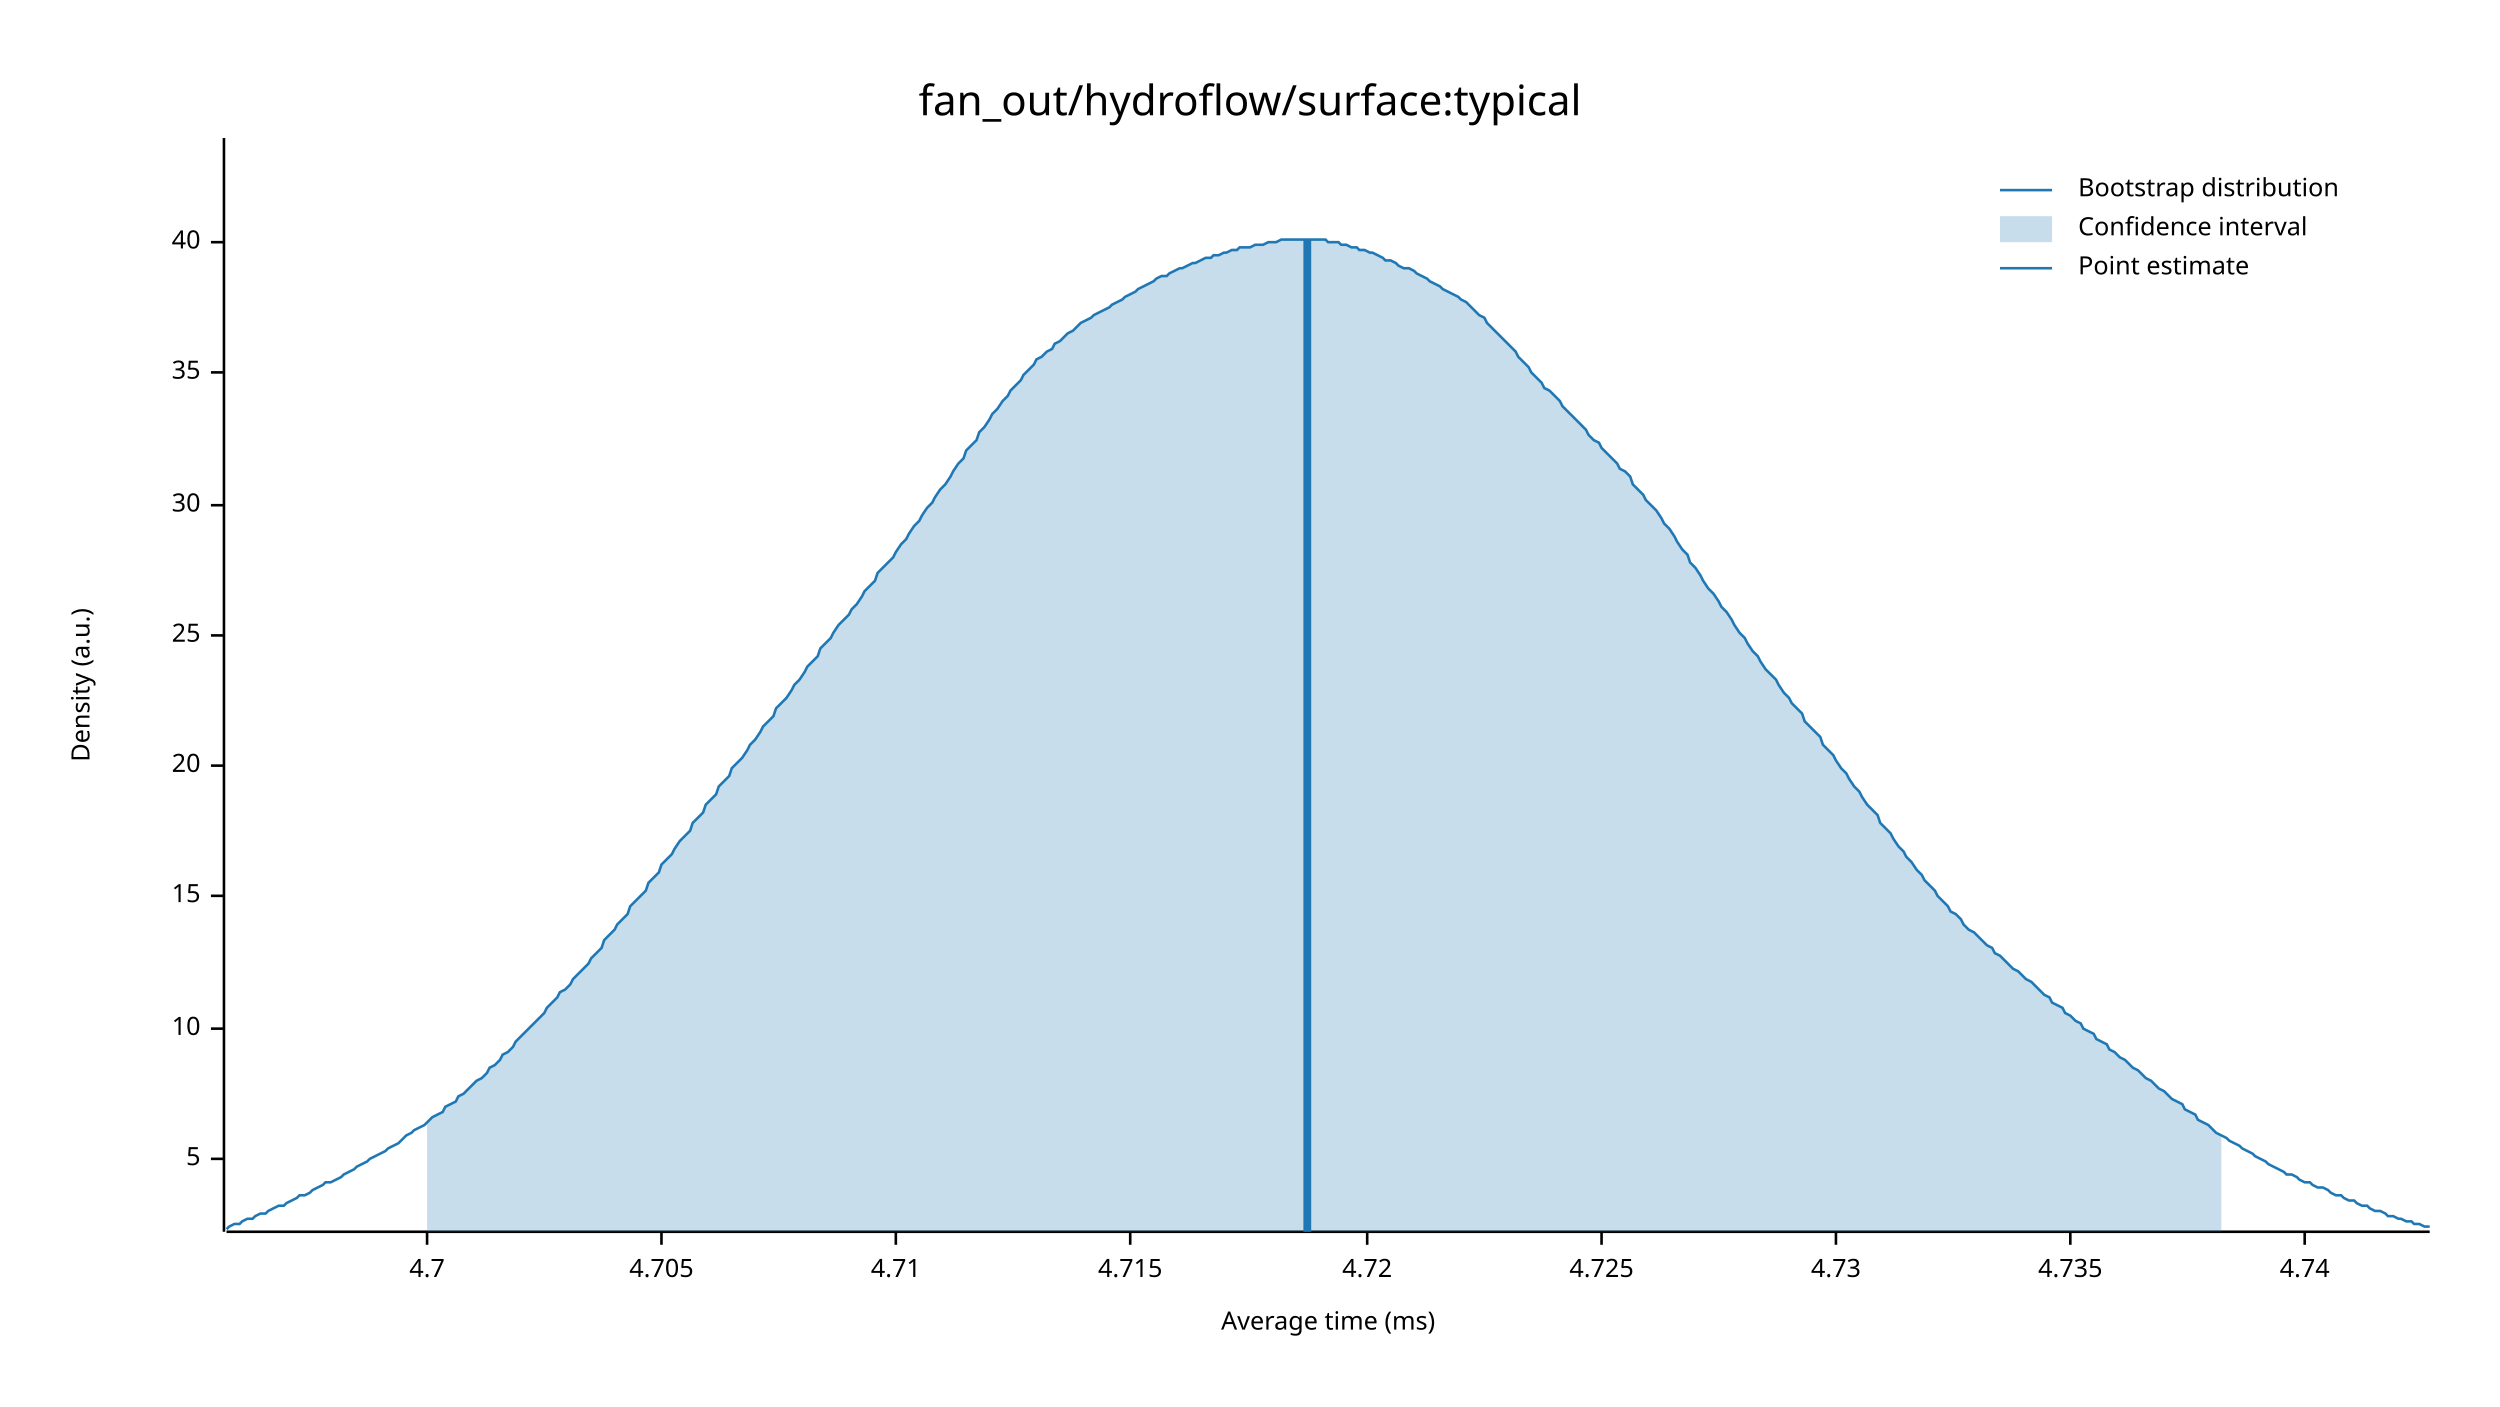
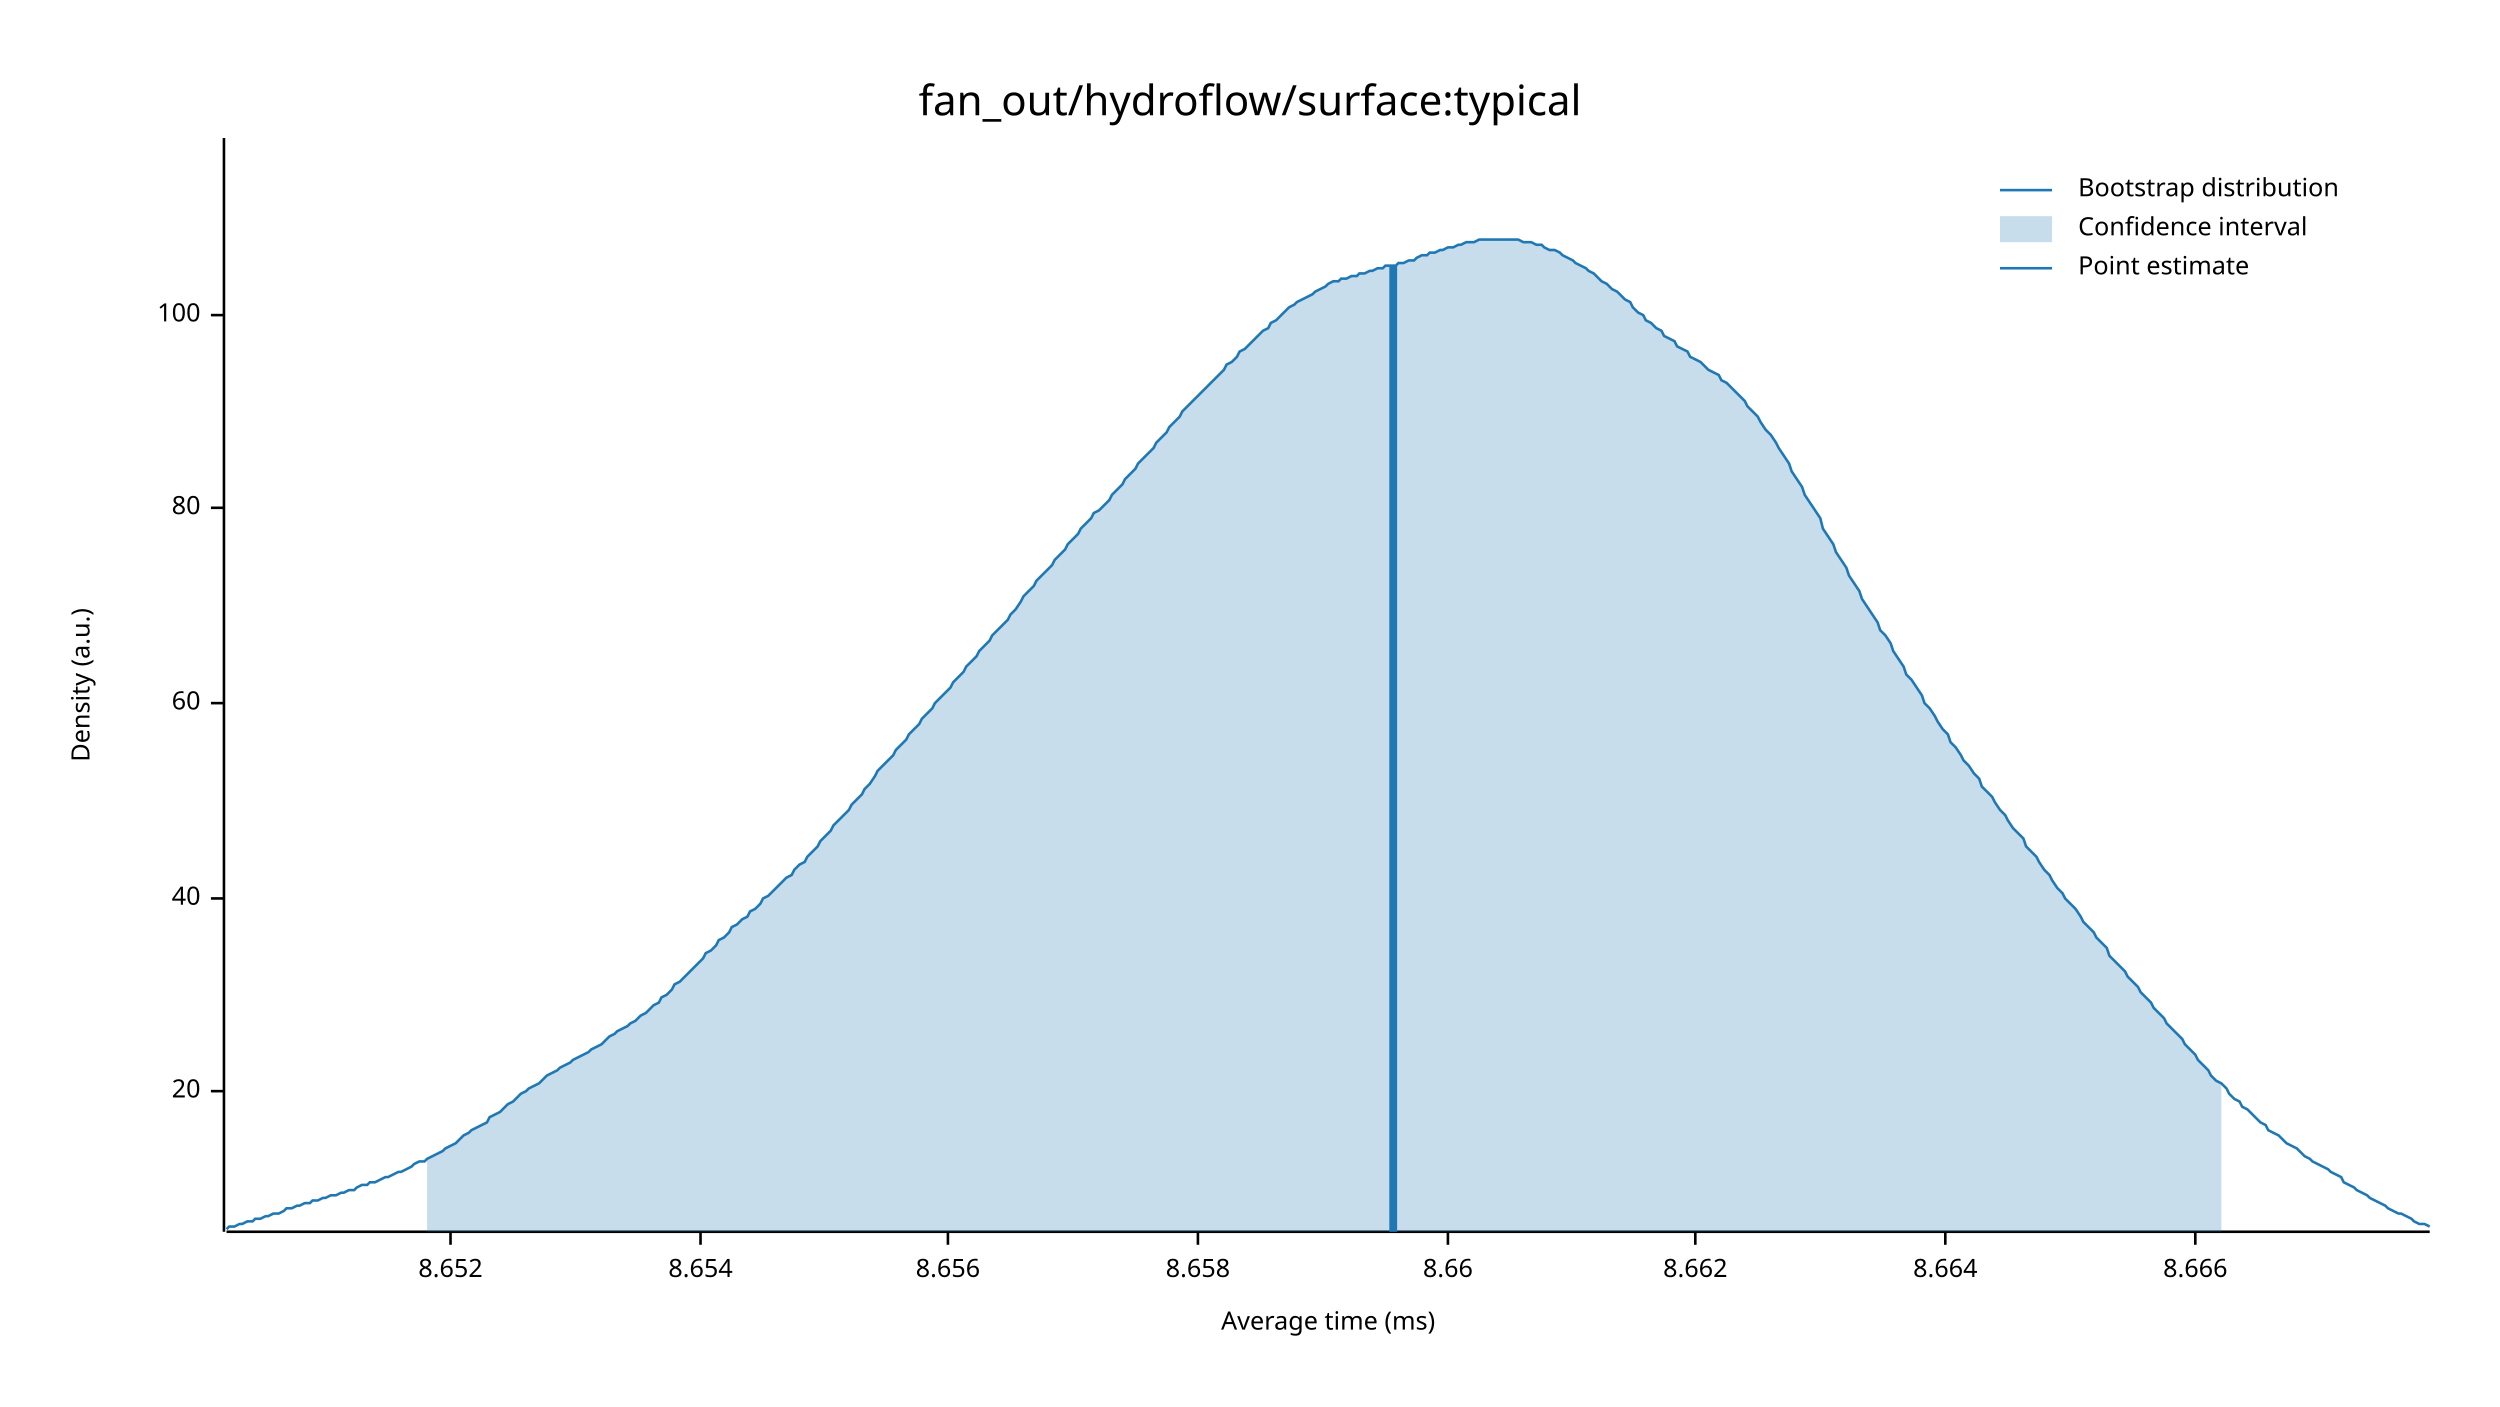
<svg xmlns="http://www.w3.org/2000/svg" width="960" height="540" viewBox="0 0 960 540">
  <text x="480" y="32" dy="0.76em" text-anchor="middle" font-family="sans-serif" font-size="16.129" opacity="1" fill="#000000">
fan_out/hydroflow/surface:typical
</text>
  <text x="27" y="263" dy="0.76em" text-anchor="middle" font-family="sans-serif" font-size="9.677" opacity="1" fill="#000000" transform="rotate(270, 27, 263)">
Density (a.u.)
</text>
  <text x="510" y="513" dy="-0.5ex" text-anchor="middle" font-family="sans-serif" font-size="9.677" opacity="1" fill="#000000">
Average time (ms)
</text>
  <polyline fill="none" opacity="1" stroke="#000000" stroke-width="1" points="86,53 86,473 " />
-   <text x="77" y="445" dy="0.5ex" text-anchor="end" font-family="sans-serif" font-size="9.677" opacity="1" fill="#000000">
- 5
- </text>
-   <polyline fill="none" opacity="1" stroke="#000000" stroke-width="1" points="81,445 86,445 " />
-   <text x="77" y="395" dy="0.5ex" text-anchor="end" font-family="sans-serif" font-size="9.677" opacity="1" fill="#000000">
- 10
- </text>
-   <polyline fill="none" opacity="1" stroke="#000000" stroke-width="1" points="81,395 86,395 " />
-   <text x="77" y="344" dy="0.5ex" text-anchor="end" font-family="sans-serif" font-size="9.677" opacity="1" fill="#000000">
- 15
- </text>
-   <polyline fill="none" opacity="1" stroke="#000000" stroke-width="1" points="81,344 86,344 " />
-   <text x="77" y="294" dy="0.5ex" text-anchor="end" font-family="sans-serif" font-size="9.677" opacity="1" fill="#000000">
+   <text x="77" y="419" dy="0.5ex" text-anchor="end" font-family="sans-serif" font-size="9.677" opacity="1" fill="#000000">
20
</text>
-   <polyline fill="none" opacity="1" stroke="#000000" stroke-width="1" points="81,294 86,294 " />
-   <text x="77" y="244" dy="0.5ex" text-anchor="end" font-family="sans-serif" font-size="9.677" opacity="1" fill="#000000">
- 25
- </text>
-   <polyline fill="none" opacity="1" stroke="#000000" stroke-width="1" points="81,244 86,244 " />
-   <text x="77" y="194" dy="0.5ex" text-anchor="end" font-family="sans-serif" font-size="9.677" opacity="1" fill="#000000">
- 30
- </text>
-   <polyline fill="none" opacity="1" stroke="#000000" stroke-width="1" points="81,194 86,194 " />
-   <text x="77" y="143" dy="0.5ex" text-anchor="end" font-family="sans-serif" font-size="9.677" opacity="1" fill="#000000">
- 35
- </text>
-   <polyline fill="none" opacity="1" stroke="#000000" stroke-width="1" points="81,143 86,143 " />
-   <text x="77" y="93" dy="0.5ex" text-anchor="end" font-family="sans-serif" font-size="9.677" opacity="1" fill="#000000">
+   <polyline fill="none" opacity="1" stroke="#000000" stroke-width="1" points="81,419 86,419 " />
+   <text x="77" y="345" dy="0.5ex" text-anchor="end" font-family="sans-serif" font-size="9.677" opacity="1" fill="#000000">
40
</text>
-   <polyline fill="none" opacity="1" stroke="#000000" stroke-width="1" points="81,93 86,93 " />
+   <polyline fill="none" opacity="1" stroke="#000000" stroke-width="1" points="81,345 86,345 " />
+   <text x="77" y="270" dy="0.5ex" text-anchor="end" font-family="sans-serif" font-size="9.677" opacity="1" fill="#000000">
+ 60
+ </text>
+   <polyline fill="none" opacity="1" stroke="#000000" stroke-width="1" points="81,270 86,270 " />
+   <text x="77" y="195" dy="0.5ex" text-anchor="end" font-family="sans-serif" font-size="9.677" opacity="1" fill="#000000">
+ 80
+ </text>
+   <polyline fill="none" opacity="1" stroke="#000000" stroke-width="1" points="81,195 86,195 " />
+   <text x="77" y="121" dy="0.5ex" text-anchor="end" font-family="sans-serif" font-size="9.677" opacity="1" fill="#000000">
+ 100
+ </text>
+   <polyline fill="none" opacity="1" stroke="#000000" stroke-width="1" points="81,121 86,121 " />
  <polyline fill="none" opacity="1" stroke="#000000" stroke-width="1" points="87,473 933,473 " />
-   <text x="164" y="483" dy="0.76em" text-anchor="middle" font-family="sans-serif" font-size="9.677" opacity="1" fill="#000000">
- 4.7
+   <text x="173" y="483" dy="0.76em" text-anchor="middle" font-family="sans-serif" font-size="9.677" opacity="1" fill="#000000">
+ 8.652
</text>
-   <polyline fill="none" opacity="1" stroke="#000000" stroke-width="1" points="164,473 164,478 " />
-   <text x="254" y="483" dy="0.76em" text-anchor="middle" font-family="sans-serif" font-size="9.677" opacity="1" fill="#000000">
- 4.705
+   <polyline fill="none" opacity="1" stroke="#000000" stroke-width="1" points="173,473 173,478 " />
+   <text x="269" y="483" dy="0.76em" text-anchor="middle" font-family="sans-serif" font-size="9.677" opacity="1" fill="#000000">
+ 8.654
</text>
-   <polyline fill="none" opacity="1" stroke="#000000" stroke-width="1" points="254,473 254,478 " />
-   <text x="344" y="483" dy="0.76em" text-anchor="middle" font-family="sans-serif" font-size="9.677" opacity="1" fill="#000000">
- 4.71
+   <polyline fill="none" opacity="1" stroke="#000000" stroke-width="1" points="269,473 269,478 " />
+   <text x="364" y="483" dy="0.76em" text-anchor="middle" font-family="sans-serif" font-size="9.677" opacity="1" fill="#000000">
+ 8.656
</text>
-   <polyline fill="none" opacity="1" stroke="#000000" stroke-width="1" points="344,473 344,478 " />
-   <text x="434" y="483" dy="0.76em" text-anchor="middle" font-family="sans-serif" font-size="9.677" opacity="1" fill="#000000">
- 4.715
+   <polyline fill="none" opacity="1" stroke="#000000" stroke-width="1" points="364,473 364,478 " />
+   <text x="460" y="483" dy="0.76em" text-anchor="middle" font-family="sans-serif" font-size="9.677" opacity="1" fill="#000000">
+ 8.658
</text>
-   <polyline fill="none" opacity="1" stroke="#000000" stroke-width="1" points="434,473 434,478 " />
-   <text x="525" y="483" dy="0.76em" text-anchor="middle" font-family="sans-serif" font-size="9.677" opacity="1" fill="#000000">
- 4.72
+   <polyline fill="none" opacity="1" stroke="#000000" stroke-width="1" points="460,473 460,478 " />
+   <text x="556" y="483" dy="0.76em" text-anchor="middle" font-family="sans-serif" font-size="9.677" opacity="1" fill="#000000">
+ 8.66
</text>
-   <polyline fill="none" opacity="1" stroke="#000000" stroke-width="1" points="525,473 525,478 " />
-   <text x="615" y="483" dy="0.76em" text-anchor="middle" font-family="sans-serif" font-size="9.677" opacity="1" fill="#000000">
- 4.725
+   <polyline fill="none" opacity="1" stroke="#000000" stroke-width="1" points="556,473 556,478 " />
+   <text x="651" y="483" dy="0.76em" text-anchor="middle" font-family="sans-serif" font-size="9.677" opacity="1" fill="#000000">
+ 8.662
</text>
-   <polyline fill="none" opacity="1" stroke="#000000" stroke-width="1" points="615,473 615,478 " />
-   <text x="705" y="483" dy="0.76em" text-anchor="middle" font-family="sans-serif" font-size="9.677" opacity="1" fill="#000000">
- 4.73
+   <polyline fill="none" opacity="1" stroke="#000000" stroke-width="1" points="651,473 651,478 " />
+   <text x="747" y="483" dy="0.76em" text-anchor="middle" font-family="sans-serif" font-size="9.677" opacity="1" fill="#000000">
+ 8.664
</text>
-   <polyline fill="none" opacity="1" stroke="#000000" stroke-width="1" points="705,473 705,478 " />
-   <text x="795" y="483" dy="0.76em" text-anchor="middle" font-family="sans-serif" font-size="9.677" opacity="1" fill="#000000">
- 4.735
+   <polyline fill="none" opacity="1" stroke="#000000" stroke-width="1" points="747,473 747,478 " />
+   <text x="843" y="483" dy="0.76em" text-anchor="middle" font-family="sans-serif" font-size="9.677" opacity="1" fill="#000000">
+ 8.666
</text>
-   <polyline fill="none" opacity="1" stroke="#000000" stroke-width="1" points="795,473 795,478 " />
-   <text x="885" y="483" dy="0.76em" text-anchor="middle" font-family="sans-serif" font-size="9.677" opacity="1" fill="#000000">
- 4.74
- </text>
-   <polyline fill="none" opacity="1" stroke="#000000" stroke-width="1" points="885,473 885,478 " />
-   <polyline fill="none" opacity="1" stroke="#1F78B4" stroke-width="1" points="87,472 88,471 90,470 92,470 93,469 95,468 97,468 98,467 100,466 102,466 103,465 105,464 107,463 109,463 110,462 112,461 114,460 115,459 117,459 119,458 120,457 122,456 124,455 125,454 127,454 129,453 131,452 132,451 134,450 136,449 137,448 139,447 141,446 142,445 144,444 146,443 148,442 149,441 151,440 153,439 154,438 156,436 158,435 159,434 161,433 163,432 164,431 166,429 168,428 170,427 171,425 173,424 175,423 176,421 178,420 180,418 181,417 183,415 185,414 187,412 188,410 190,409 192,407 193,405 195,404 197,402 198,400 200,398 202,396 203,395 205,393 207,391 209,389 210,387 212,385 214,383 215,381 217,380 219,378 220,376 222,374 224,372 226,370 227,368 229,366 231,364 232,361 234,359 236,357 237,355 239,353 241,351 242,348 244,346 246,344 248,342 249,339 251,337 253,335 254,332 256,330 258,328 259,326 261,323 263,321 265,319 266,316 268,314 270,312 271,309 273,307 275,305 276,302 278,300 280,298 281,295 283,293 285,291 287,288 288,286 290,284 292,281 293,279 295,277 297,275 298,272 300,270 302,268 304,265 305,263 307,261 309,258 310,256 312,254 314,252 315,249 317,247 319,245 320,243 322,240 324,238 326,236 327,234 329,232 331,229 332,227 334,225 336,223 337,220 339,218 341,216 343,214 344,212 346,209 348,207 349,205 351,202 353,200 354,198 356,195 358,193 359,191 361,188 363,186 365,183 366,181 368,178 370,176 371,173 373,171 375,169 376,166 378,164 380,161 381,159 383,157 385,154 387,152 388,150 390,148 392,146 393,144 395,142 397,140 398,138 400,137 402,135 404,134 405,132 407,131 409,129 410,128 412,127 414,125 415,124 417,123 419,122 420,121 422,120 424,119 426,118 427,117 429,116 431,115 432,114 434,113 436,112 437,111 439,110 441,109 443,108 444,107 446,106 448,106 449,105 451,104 453,103 454,103 456,102 458,101 459,101 461,100 463,99 465,99 466,98 468,98 470,97 471,97 473,96 475,96 476,95 478,95 480,95 482,94 483,94 485,94 487,93 488,93 490,93 492,92 493,92 495,92 497,92 498,92 500,92 502,92 504,92 505,92 507,92 509,92 510,93 512,93 514,93 515,94 517,94 519,95 521,95 522,96 524,96 526,97 527,97 529,98 531,99 532,100 534,100 536,101 537,102 539,103 541,103 543,104 544,105 546,106 548,107 549,108 551,109 553,110 554,111 556,112 558,113 560,114 561,115 563,116 565,118 566,119 568,121 570,122 571,124 573,126 575,128 576,129 578,131 580,133 582,135 583,137 585,139 587,141 588,143 590,145 592,147 593,149 595,150 597,152 599,154 600,156 602,158 604,160 605,161 607,163 609,165 610,167 612,169 614,170 615,172 617,174 619,176 621,178 622,180 624,181 626,183 627,186 629,188 631,190 632,192 634,194 636,196 638,199 639,201 641,203 643,206 644,208 646,211 648,213 649,216 651,218 653,221 654,223 656,226 658,228 660,231 661,233 663,235 665,238 666,240 668,243 670,245 671,247 673,250 675,252 676,254 678,257 680,259 682,261 683,263 685,266 687,268 688,270 690,272 692,274 693,277 695,279 697,281 699,283 700,286 702,288 704,290 705,292 707,295 709,297 710,299 712,302 714,304 715,306 717,309 719,311 721,313 722,316 724,318 726,320 727,322 729,325 731,327 732,329 734,331 736,334 738,336 739,338 741,340 743,342 744,344 746,346 748,348 749,350 751,351 753,353 754,355 756,357 758,358 760,360 761,361 763,363 765,364 766,366 768,367 770,369 771,370 773,372 775,373 777,375 778,376 780,377 782,379 783,380 785,382 787,383 788,385 790,386 792,387 793,389 795,390 797,392 799,393 800,395 802,396 804,397 805,399 807,400 809,401 810,403 812,404 814,406 816,407 817,408 819,410 821,411 822,412 824,414 826,415 827,416 829,418 831,419 832,420 834,422 836,423 838,424 839,426 841,427 843,428 844,430 846,431 848,432 849,433 851,435 853,436 855,437 856,438 858,439 860,440 861,441 863,442 865,443 866,444 868,445 870,446 871,447 873,448 875,449 877,450 878,451 880,451 882,452 883,453 885,454 887,454 888,455 890,456 892,456 894,457 895,458 897,459 899,459 900,460 902,461 904,461 905,462 907,463 909,463 910,464 912,465 914,465 916,466 917,467 919,467 921,468 922,468 924,469 926,469 927,470 929,470 931,471 933,471 " />
-   <polygon opacity="0.25" fill="#1F78B4" points="164,431 166,429 168,428 170,427 171,425 173,424 175,423 176,421 178,420 180,418 181,417 183,415 185,414 187,412 188,410 190,409 192,407 193,405 195,404 197,402 198,400 200,398 202,396 203,395 205,393 207,391 209,389 210,387 212,385 214,383 215,381 217,380 219,378 220,376 222,374 224,372 226,370 227,368 229,366 231,364 232,361 234,359 236,357 237,355 239,353 241,351 242,348 244,346 246,344 248,342 249,339 251,337 253,335 254,332 256,330 258,328 259,326 261,323 263,321 265,319 266,316 268,314 270,312 271,309 273,307 275,305 276,302 278,300 280,298 281,295 283,293 285,291 287,288 288,286 290,284 292,281 293,279 295,277 297,275 298,272 300,270 302,268 304,265 305,263 307,261 309,258 310,256 312,254 314,252 315,249 317,247 319,245 320,243 322,240 324,238 326,236 327,234 329,232 331,229 332,227 334,225 336,223 337,220 339,218 341,216 343,214 344,212 346,209 348,207 349,205 351,202 353,200 354,198 356,195 358,193 359,191 361,188 363,186 365,183 366,181 368,178 370,176 371,173 373,171 375,169 376,166 378,164 380,161 381,159 383,157 385,154 387,152 388,150 390,148 392,146 393,144 395,142 397,140 398,138 400,137 402,135 404,134 405,132 407,131 409,129 410,128 412,127 414,125 415,124 417,123 419,122 420,121 422,120 424,119 426,118 427,117 429,116 431,115 432,114 434,113 436,112 437,111 439,110 441,109 443,108 444,107 446,106 448,106 449,105 451,104 453,103 454,103 456,102 458,101 459,101 461,100 463,99 465,99 466,98 468,98 470,97 471,97 473,96 475,96 476,95 478,95 480,95 482,94 483,94 485,94 487,93 488,93 490,93 492,92 493,92 495,92 497,92 498,92 500,92 502,92 504,92 505,92 507,92 509,92 510,93 512,93 514,93 515,94 517,94 519,95 521,95 522,96 524,96 526,97 527,97 529,98 531,99 532,100 534,100 536,101 537,102 539,103 541,103 543,104 544,105 546,106 548,107 549,108 551,109 553,110 554,111 556,112 558,113 560,114 561,115 563,116 565,118 566,119 568,121 570,122 571,124 573,126 575,128 576,129 578,131 580,133 582,135 583,137 585,139 587,141 588,143 590,145 592,147 593,149 595,150 597,152 599,154 600,156 602,158 604,160 605,161 607,163 609,165 610,167 612,169 614,170 615,172 617,174 619,176 621,178 622,180 624,181 626,183 627,186 629,188 631,190 632,192 634,194 636,196 638,199 639,201 641,203 643,206 644,208 646,211 648,213 649,216 651,218 653,221 654,223 656,226 658,228 660,231 661,233 663,235 665,238 666,240 668,243 670,245 671,247 673,250 675,252 676,254 678,257 680,259 682,261 683,263 685,266 687,268 688,270 690,272 692,274 693,277 695,279 697,281 699,283 700,286 702,288 704,290 705,292 707,295 709,297 710,299 712,302 714,304 715,306 717,309 719,311 721,313 722,316 724,318 726,320 727,322 729,325 731,327 732,329 734,331 736,334 738,336 739,338 741,340 743,342 744,344 746,346 748,348 749,350 751,351 753,353 754,355 756,357 758,358 760,360 761,361 763,363 765,364 766,366 768,367 770,369 771,370 773,372 775,373 777,375 778,376 780,377 782,379 783,380 785,382 787,383 788,385 790,386 792,387 793,389 795,390 797,392 799,393 800,395 802,396 804,397 805,399 807,400 809,401 810,403 812,404 814,406 816,407 817,408 819,410 821,411 822,412 824,414 826,415 827,416 829,418 831,419 832,420 834,422 836,423 838,424 839,426 841,427 843,428 844,430 846,431 848,432 849,433 851,435 853,436 853,473 164,473 " />
-   <polyline fill="none" opacity="1" stroke="#1F78B4" stroke-width="3" points="502,473 502,92 " />
+   <polyline fill="none" opacity="1" stroke="#000000" stroke-width="1" points="843,473 843,478 " />
+   <polyline fill="none" opacity="1" stroke="#1F78B4" stroke-width="1" points="87,472 88,471 90,471 92,470 93,470 95,469 97,469 98,468 100,468 102,467 103,467 105,466 107,466 109,465 110,464 112,464 114,463 115,463 117,462 119,462 120,461 122,461 124,460 125,460 127,459 129,459 131,458 132,458 134,457 136,457 137,456 139,455 141,455 142,454 144,454 146,453 148,452 149,452 151,451 153,450 154,450 156,449 158,448 159,447 161,446 163,446 164,445 166,444 168,443 170,442 171,441 173,440 175,439 176,438 178,436 180,435 181,434 183,433 185,432 187,431 188,429 190,428 192,427 193,426 195,424 197,423 198,422 200,420 202,419 203,418 205,417 207,416 209,414 210,413 212,412 214,411 215,410 217,409 219,408 220,407 222,406 224,405 226,404 227,403 229,402 231,401 232,400 234,398 236,397 237,396 239,395 241,394 242,393 244,392 246,390 248,389 249,388 251,386 253,385 254,383 256,382 258,380 259,378 261,377 263,375 265,373 266,372 268,370 270,368 271,366 273,365 275,363 276,361 278,360 280,358 281,356 283,355 285,353 287,352 288,350 290,349 292,347 293,345 295,344 297,342 298,341 300,339 302,337 304,336 305,334 307,332 309,331 310,329 312,327 314,325 315,323 317,321 319,319 320,317 322,315 324,313 326,311 327,309 329,307 331,305 332,303 334,301 336,298 337,296 339,294 341,292 343,290 344,288 346,286 348,284 349,282 351,280 353,278 354,276 356,274 358,272 359,270 361,268 363,266 365,264 366,262 368,260 370,258 371,256 373,254 375,252 376,250 378,248 380,246 381,244 383,242 385,240 387,238 388,236 390,234 392,231 393,229 395,227 397,225 398,223 400,221 402,219 404,217 405,215 407,213 409,211 410,209 412,207 414,205 415,203 417,201 419,199 420,197 422,196 424,194 426,192 427,190 429,188 431,186 432,184 434,182 436,180 437,178 439,176 441,174 443,172 444,170 446,168 448,166 449,164 451,162 453,160 454,158 456,156 458,154 459,153 461,151 463,149 465,147 466,146 468,144 470,142 471,140 473,139 475,137 476,135 478,134 480,132 482,130 483,129 485,127 487,126 488,124 490,123 492,121 493,120 495,118 497,117 498,116 500,115 502,114 504,113 505,112 507,111 509,110 510,109 512,108 514,108 515,107 517,107 519,106 521,106 522,105 524,105 526,104 527,104 529,103 531,103 532,102 534,102 536,102 537,101 539,101 541,100 543,100 544,99 546,98 548,98 549,97 551,97 553,96 554,96 556,95 558,95 560,94 561,94 563,93 565,93 566,93 568,92 570,92 571,92 573,92 575,92 576,92 578,92 580,92 582,92 583,92 585,93 587,93 588,93 590,94 592,94 593,95 595,96 597,96 599,97 600,98 602,99 604,100 605,101 607,102 609,103 610,104 612,105 614,107 615,108 617,109 619,111 621,112 622,113 624,115 626,116 627,118 629,120 631,121 632,123 634,124 636,126 638,127 639,129 641,130 643,131 644,133 646,134 648,135 649,137 651,138 653,139 654,140 656,142 658,143 660,144 661,146 663,147 665,149 666,150 668,152 670,154 671,156 673,158 675,160 676,162 678,165 680,167 682,170 683,172 685,175 687,178 688,181 690,184 692,187 693,190 695,193 697,196 699,199 700,203 702,206 704,209 705,212 707,215 709,218 710,221 712,224 714,227 715,230 717,233 719,236 721,239 722,242 724,244 726,247 727,250 729,253 731,256 732,259 734,261 736,264 738,267 739,270 741,272 743,275 744,277 746,280 748,282 749,285 751,287 753,290 754,292 756,294 758,297 760,299 761,302 763,304 765,306 766,308 768,311 770,313 771,315 773,318 775,320 777,322 778,325 780,327 782,329 783,331 785,334 787,336 788,338 790,341 792,343 793,345 795,347 797,349 799,352 800,354 802,356 804,358 805,360 807,362 809,364 810,367 812,369 814,371 816,373 817,375 819,377 821,379 822,381 824,383 826,385 827,387 829,389 831,391 832,393 834,395 836,397 838,399 839,401 841,403 843,405 844,407 846,409 848,411 849,413 851,415 853,416 855,418 856,420 858,422 860,423 861,425 863,426 865,428 866,429 868,431 870,432 871,434 873,435 875,436 877,438 878,439 880,440 882,441 883,442 885,444 887,445 888,446 890,447 892,448 894,449 895,450 897,451 899,452 900,454 902,455 904,456 905,457 907,458 909,459 910,460 912,461 914,462 916,463 917,464 919,465 921,466 922,466 924,467 926,468 927,469 929,470 931,470 933,471 " />
+   <polygon opacity="0.25" fill="#1F78B4" points="164,445 166,444 168,443 170,442 171,441 173,440 175,439 176,438 178,436 180,435 181,434 183,433 185,432 187,431 188,429 190,428 192,427 193,426 195,424 197,423 198,422 200,420 202,419 203,418 205,417 207,416 209,414 210,413 212,412 214,411 215,410 217,409 219,408 220,407 222,406 224,405 226,404 227,403 229,402 231,401 232,400 234,398 236,397 237,396 239,395 241,394 242,393 244,392 246,390 248,389 249,388 251,386 253,385 254,383 256,382 258,380 259,378 261,377 263,375 265,373 266,372 268,370 270,368 271,366 273,365 275,363 276,361 278,360 280,358 281,356 283,355 285,353 287,352 288,350 290,349 292,347 293,345 295,344 297,342 298,341 300,339 302,337 304,336 305,334 307,332 309,331 310,329 312,327 314,325 315,323 317,321 319,319 320,317 322,315 324,313 326,311 327,309 329,307 331,305 332,303 334,301 336,298 337,296 339,294 341,292 343,290 344,288 346,286 348,284 349,282 351,280 353,278 354,276 356,274 358,272 359,270 361,268 363,266 365,264 366,262 368,260 370,258 371,256 373,254 375,252 376,250 378,248 380,246 381,244 383,242 385,240 387,238 388,236 390,234 392,231 393,229 395,227 397,225 398,223 400,221 402,219 404,217 405,215 407,213 409,211 410,209 412,207 414,205 415,203 417,201 419,199 420,197 422,196 424,194 426,192 427,190 429,188 431,186 432,184 434,182 436,180 437,178 439,176 441,174 443,172 444,170 446,168 448,166 449,164 451,162 453,160 454,158 456,156 458,154 459,153 461,151 463,149 465,147 466,146 468,144 470,142 471,140 473,139 475,137 476,135 478,134 480,132 482,130 483,129 485,127 487,126 488,124 490,123 492,121 493,120 495,118 497,117 498,116 500,115 502,114 504,113 505,112 507,111 509,110 510,109 512,108 514,108 515,107 517,107 519,106 521,106 522,105 524,105 526,104 527,104 529,103 531,103 532,102 534,102 536,102 537,101 539,101 541,100 543,100 544,99 546,98 548,98 549,97 551,97 553,96 554,96 556,95 558,95 560,94 561,94 563,93 565,93 566,93 568,92 570,92 571,92 573,92 575,92 576,92 578,92 580,92 582,92 583,92 585,93 587,93 588,93 590,94 592,94 593,95 595,96 597,96 599,97 600,98 602,99 604,100 605,101 607,102 609,103 610,104 612,105 614,107 615,108 617,109 619,111 621,112 622,113 624,115 626,116 627,118 629,120 631,121 632,123 634,124 636,126 638,127 639,129 641,130 643,131 644,133 646,134 648,135 649,137 651,138 653,139 654,140 656,142 658,143 660,144 661,146 663,147 665,149 666,150 668,152 670,154 671,156 673,158 675,160 676,162 678,165 680,167 682,170 683,172 685,175 687,178 688,181 690,184 692,187 693,190 695,193 697,196 699,199 700,203 702,206 704,209 705,212 707,215 709,218 710,221 712,224 714,227 715,230 717,233 719,236 721,239 722,242 724,244 726,247 727,250 729,253 731,256 732,259 734,261 736,264 738,267 739,270 741,272 743,275 744,277 746,280 748,282 749,285 751,287 753,290 754,292 756,294 758,297 760,299 761,302 763,304 765,306 766,308 768,311 770,313 771,315 773,318 775,320 777,322 778,325 780,327 782,329 783,331 785,334 787,336 788,338 790,341 792,343 793,345 795,347 797,349 799,352 800,354 802,356 804,358 805,360 807,362 809,364 810,367 812,369 814,371 816,373 817,375 819,377 821,379 822,381 824,383 826,385 827,387 829,389 831,391 832,393 834,395 836,397 838,399 839,401 841,403 843,405 844,407 846,409 848,411 849,413 851,415 853,416 853,473 164,473 " />
+   <polyline fill="none" opacity="1" stroke="#1F78B4" stroke-width="3" points="535,473 535,102 " />
  <text x="798" y="68" dy="0.76em" text-anchor="start" font-family="sans-serif" font-size="9.677" opacity="1" fill="#000000">
Bootstrap distribution
</text>
  <text x="798" y="83" dy="0.76em" text-anchor="start" font-family="sans-serif" font-size="9.677" opacity="1" fill="#000000">
Confidence interval
</text>
  <text x="798" y="98" dy="0.76em" text-anchor="start" font-family="sans-serif" font-size="9.677" opacity="1" fill="#000000">
Point estimate
</text>
  <polyline fill="none" opacity="1" stroke="#1F78B4" stroke-width="1" points="768,73 788,73 " />
  <rect x="768" y="83" width="20" height="10" opacity="0.25" fill="#1F78B4" stroke="none" />
  <polyline fill="none" opacity="1" stroke="#1F78B4" stroke-width="1" points="768,103 788,103 " />
</svg>
